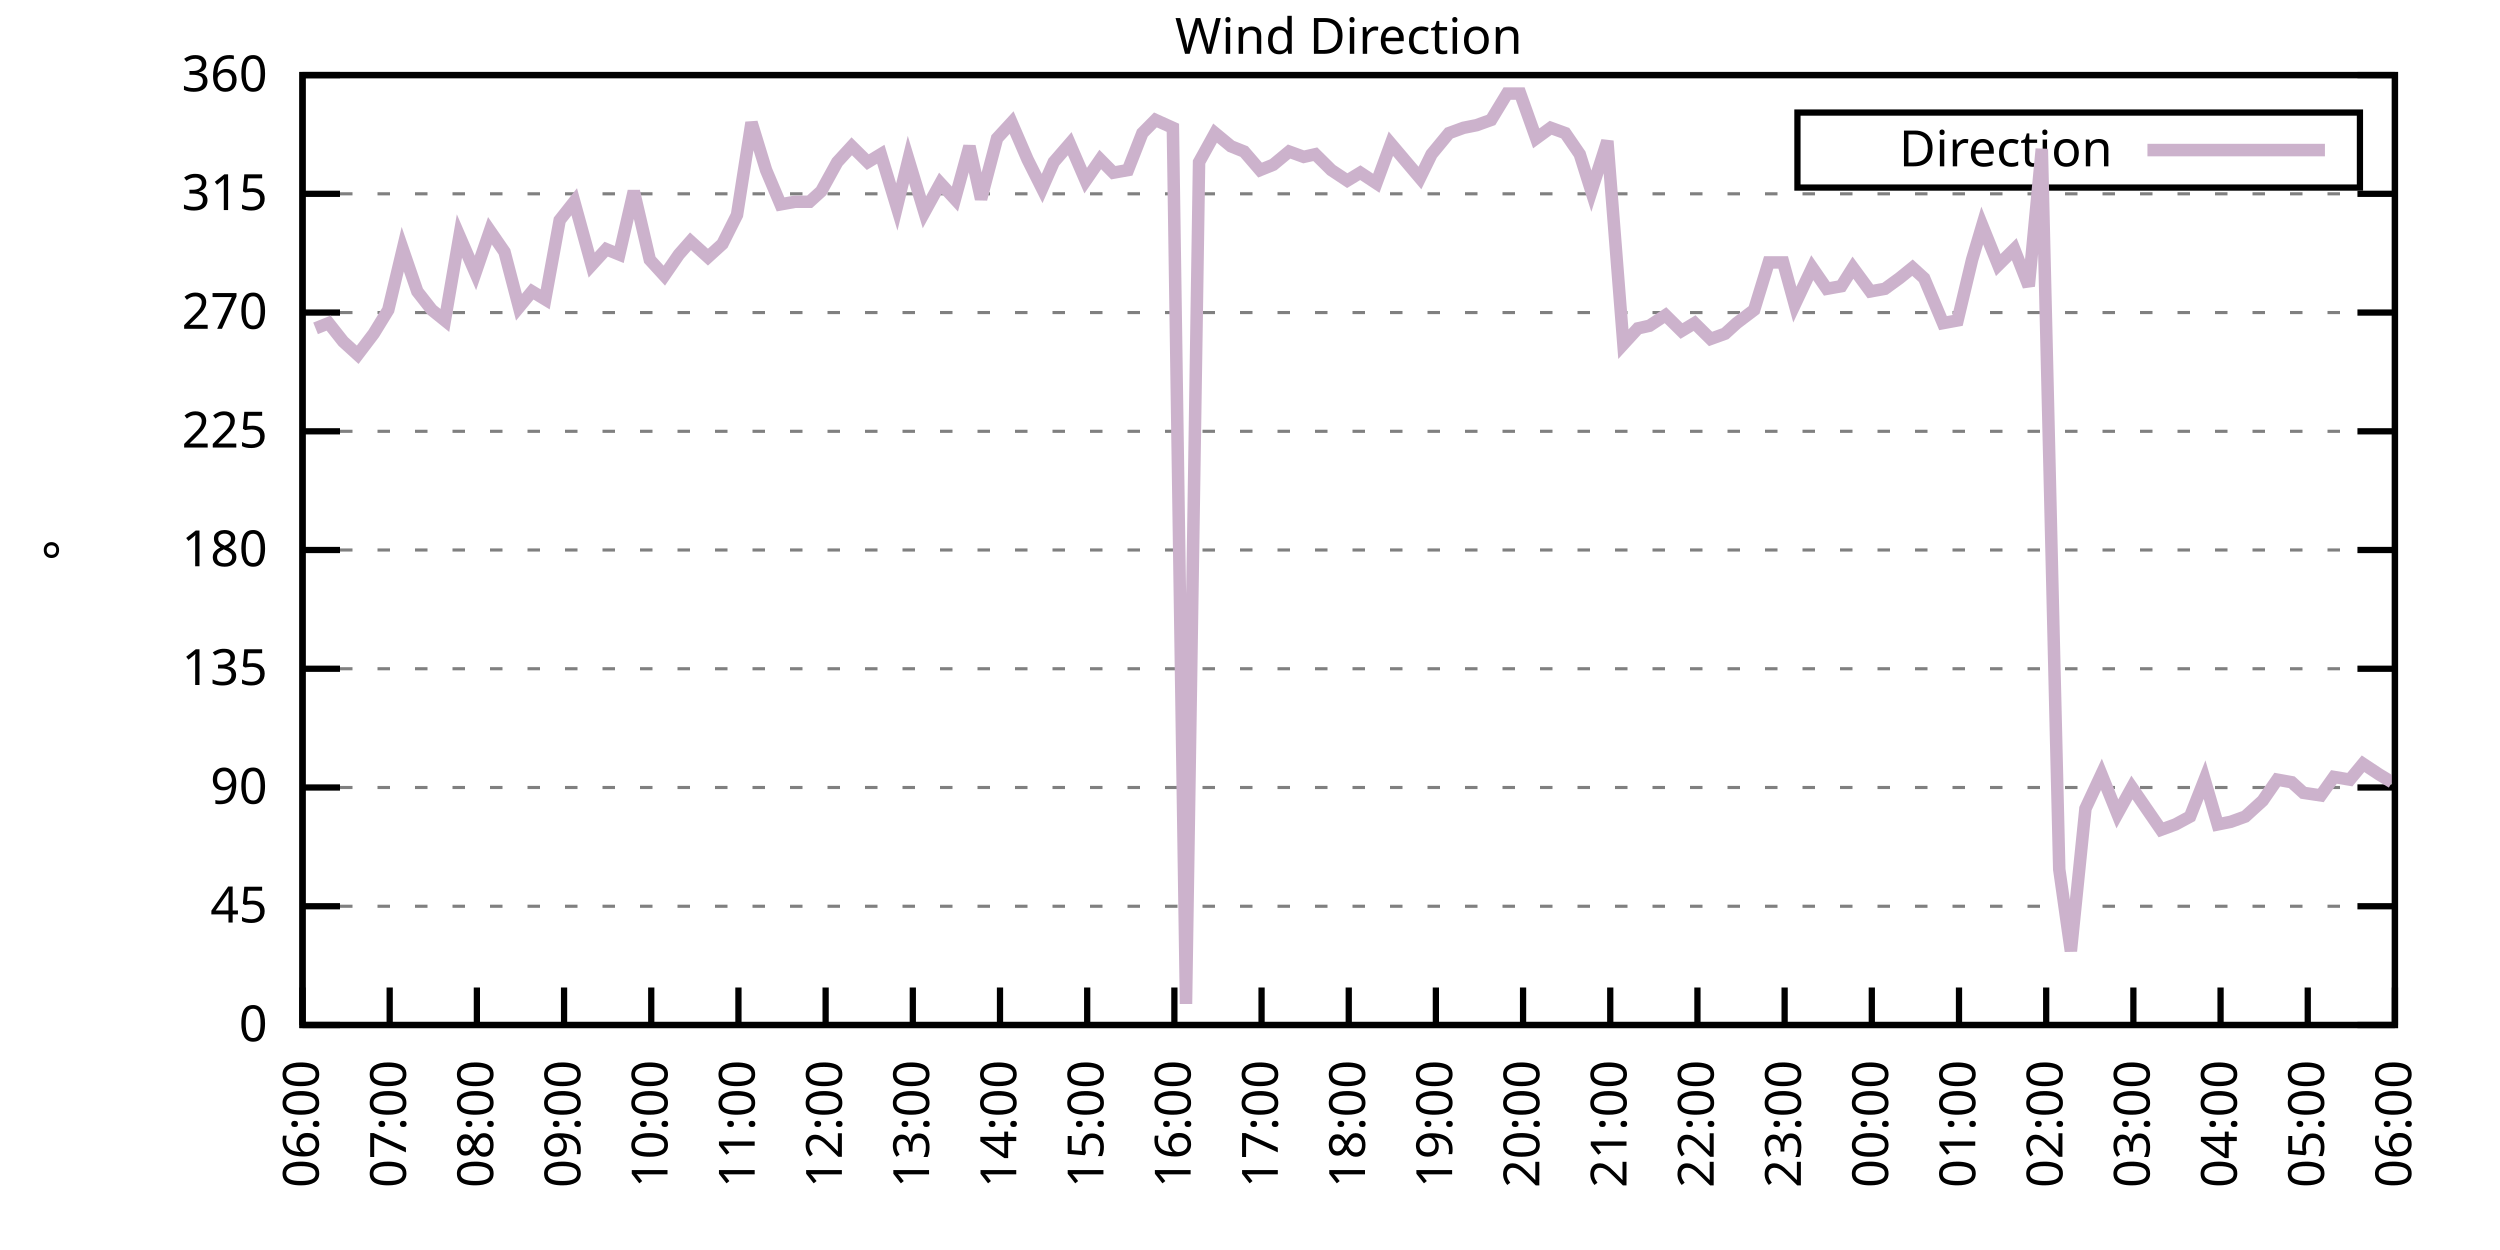
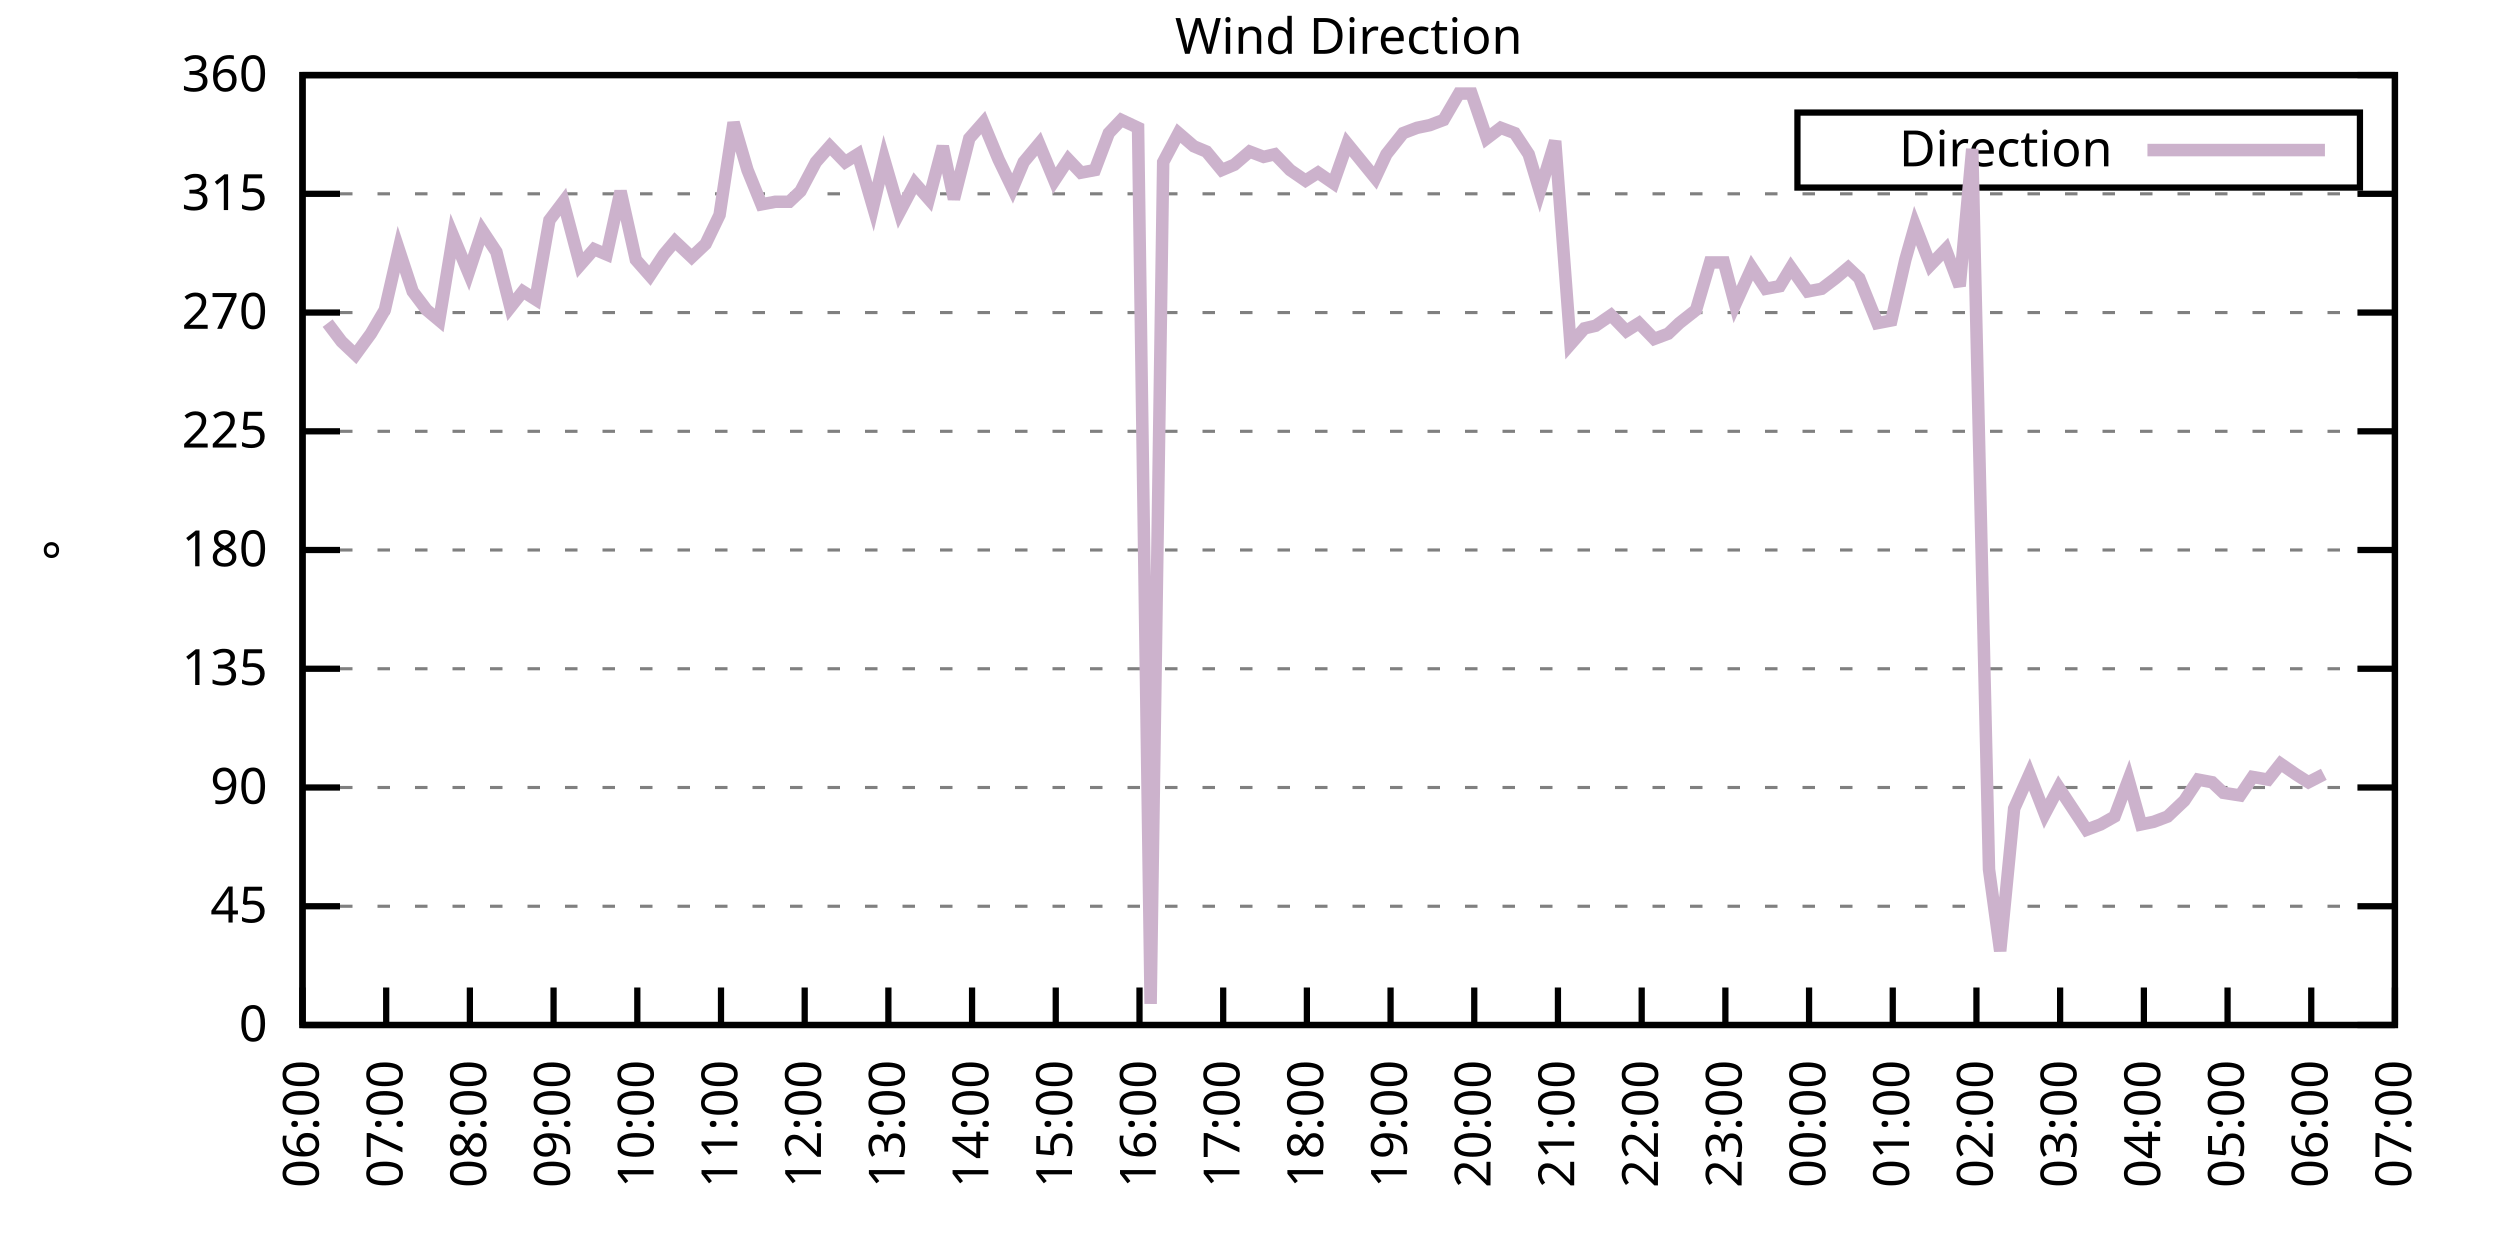
<svg xmlns="http://www.w3.org/2000/svg" xmlns:xlink="http://www.w3.org/1999/xlink" width="400" height="200" viewBox="0 0 400 200">
  <g id="gnuplot_canvas">
    <rect x="0" y="0" width="400" height="200" fill="none" />
    <defs>
      <circle id="gpDot" r="0.5" stroke-width="0.5" stroke="currentColor" />
      <path id="gpPt0" stroke-width="0.333" stroke="currentColor" d="M-1,0 h2 M0,-1 v2" />
      <path id="gpPt1" stroke-width="0.333" stroke="currentColor" d="M-1,-1 L1,1 M1,-1 L-1,1" />
      <path id="gpPt2" stroke-width="0.333" stroke="currentColor" d="M-1,0 L1,0 M0,-1 L0,1 M-1,-1 L1,1 M-1,1 L1,-1" />
      <rect id="gpPt3" stroke-width="0.333" stroke="currentColor" x="-1" y="-1" width="2" height="2" />
      <rect id="gpPt4" stroke-width="0.333" stroke="currentColor" fill="currentColor" x="-1" y="-1" width="2" height="2" />
      <circle id="gpPt5" stroke-width="0.333" stroke="currentColor" cx="0" cy="0" r="1" />
      <use xlink:href="#gpPt5" id="gpPt6" fill="currentColor" stroke="none" />
      <path id="gpPt7" stroke-width="0.333" stroke="currentColor" d="M0,-1.33 L-1.33,0.67 L1.33,0.67 z" />
      <use xlink:href="#gpPt7" id="gpPt8" fill="currentColor" stroke="none" />
      <use xlink:href="#gpPt7" id="gpPt9" stroke="currentColor" transform="rotate(180)" />
      <use xlink:href="#gpPt9" id="gpPt10" fill="currentColor" stroke="none" />
      <use xlink:href="#gpPt3" id="gpPt11" stroke="currentColor" transform="rotate(45)" />
      <use xlink:href="#gpPt11" id="gpPt12" fill="currentColor" stroke="none" />
      <path id="gpPt13" stroke-width="0.333" stroke="currentColor" d="M0,1.330 L1.265,0.411 L0.782,-1.067 L-0.782,-1.076 L-1.265,0.411 z" />
      <use xlink:href="#gpPt13" id="gpPt14" fill="currentColor" stroke="none" />
      <filter id="textbox" filterUnits="objectBoundingBox" x="0" y="0" height="1" width="1">
        <feFlood flood-color="white" flood-opacity="1" result="bgnd" />
        <feComposite in="SourceGraphic" in2="bgnd" operator="atop" />
      </filter>
      <filter id="greybox" filterUnits="objectBoundingBox" x="0" y="0" height="1" width="1">
        <feFlood flood-color="lightgrey" flood-opacity="1" result="grey" />
        <feComposite in="SourceGraphic" in2="grey" operator="atop" />
      </filter>
    </defs>
    <g fill="none" color="white" stroke="currentColor" stroke-width="1.00" stroke-linecap="butt" stroke-linejoin="miter">
</g>
    <g fill="none" color="black" stroke="currentColor" stroke-width="1.00" stroke-linecap="butt" stroke-linejoin="miter">
      <g stroke="none" shape-rendering="crispEdges">
        <polygon fill="rgb(255, 255, 255)" points="48.40,164.00 383.18,164.00 383.18,12.02 48.40,12.02 " />
      </g>
    </g>
    <g fill="none" color="black" stroke="currentColor" stroke-width="1.00" stroke-linecap="butt" stroke-linejoin="miter">
</g>
    <g fill="none" color="black" stroke="black" stroke-width="0.50" stroke-linecap="butt" stroke-linejoin="miter">
</g>
    <g fill="none" color="gray" stroke="currentColor" stroke-width="0.50" stroke-linecap="butt" stroke-linejoin="miter">
      <path stroke="gray" stroke-dasharray="2,4" class="gridline" d="M48.40,164.00 L383.19,164.00  " />
    </g>
    <g fill="none" color="gray" stroke="gray" stroke-width="1.00" stroke-linecap="butt" stroke-linejoin="miter">
</g>
    <g fill="none" color="black" stroke="currentColor" stroke-width="1.00" stroke-linecap="butt" stroke-linejoin="miter">
      <path stroke="black" d="M48.40,164.00 L54.40,164.00 M383.19,164.00 L377.19,164.00  " />
      <g transform="translate(42.80,166.60)" stroke="none" fill="black" font-family="Sans" font-size="8.00" text-anchor="end">
        <text>
          <tspan font-family="Sans"> 0</tspan>
        </text>
      </g>
    </g>
    <g fill="none" color="black" stroke="currentColor" stroke-width="1.00" stroke-linecap="butt" stroke-linejoin="miter">
</g>
    <g fill="none" color="black" stroke="black" stroke-width="0.50" stroke-linecap="butt" stroke-linejoin="miter">
</g>
    <g fill="none" color="gray" stroke="currentColor" stroke-width="0.50" stroke-linecap="butt" stroke-linejoin="miter">
      <path stroke="gray" stroke-dasharray="2,4" class="gridline" d="M48.40,145.00 L383.19,145.00  " />
    </g>
    <g fill="none" color="gray" stroke="gray" stroke-width="1.00" stroke-linecap="butt" stroke-linejoin="miter">
</g>
    <g fill="none" color="black" stroke="currentColor" stroke-width="1.00" stroke-linecap="butt" stroke-linejoin="miter">
      <path stroke="black" d="M48.40,145.00 L54.40,145.00 M383.19,145.00 L377.19,145.00  " />
      <g transform="translate(42.80,147.60)" stroke="none" fill="black" font-family="Sans" font-size="8.00" text-anchor="end">
        <text>
          <tspan font-family="Sans"> 45</tspan>
        </text>
      </g>
    </g>
    <g fill="none" color="black" stroke="currentColor" stroke-width="1.00" stroke-linecap="butt" stroke-linejoin="miter">
</g>
    <g fill="none" color="black" stroke="black" stroke-width="0.50" stroke-linecap="butt" stroke-linejoin="miter">
</g>
    <g fill="none" color="gray" stroke="currentColor" stroke-width="0.50" stroke-linecap="butt" stroke-linejoin="miter">
      <path stroke="gray" stroke-dasharray="2,4" class="gridline" d="M48.40,126.00 L383.19,126.00  " />
    </g>
    <g fill="none" color="gray" stroke="gray" stroke-width="1.00" stroke-linecap="butt" stroke-linejoin="miter">
</g>
    <g fill="none" color="black" stroke="currentColor" stroke-width="1.00" stroke-linecap="butt" stroke-linejoin="miter">
      <path stroke="black" d="M48.40,126.00 L54.40,126.00 M383.19,126.00 L377.19,126.00  " />
      <g transform="translate(42.80,128.60)" stroke="none" fill="black" font-family="Sans" font-size="8.00" text-anchor="end">
        <text>
          <tspan font-family="Sans"> 90</tspan>
        </text>
      </g>
    </g>
    <g fill="none" color="black" stroke="currentColor" stroke-width="1.00" stroke-linecap="butt" stroke-linejoin="miter">
</g>
    <g fill="none" color="black" stroke="black" stroke-width="0.50" stroke-linecap="butt" stroke-linejoin="miter">
</g>
    <g fill="none" color="gray" stroke="currentColor" stroke-width="0.50" stroke-linecap="butt" stroke-linejoin="miter">
      <path stroke="gray" stroke-dasharray="2,4" class="gridline" d="M48.40,107.00 L383.19,107.00  " />
    </g>
    <g fill="none" color="gray" stroke="gray" stroke-width="1.00" stroke-linecap="butt" stroke-linejoin="miter">
</g>
    <g fill="none" color="black" stroke="currentColor" stroke-width="1.00" stroke-linecap="butt" stroke-linejoin="miter">
      <path stroke="black" d="M48.40,107.00 L54.40,107.00 M383.19,107.00 L377.19,107.00  " />
      <g transform="translate(42.80,109.60)" stroke="none" fill="black" font-family="Sans" font-size="8.00" text-anchor="end">
        <text>
          <tspan font-family="Sans"> 135</tspan>
        </text>
      </g>
    </g>
    <g fill="none" color="black" stroke="currentColor" stroke-width="1.00" stroke-linecap="butt" stroke-linejoin="miter">
</g>
    <g fill="none" color="black" stroke="black" stroke-width="0.50" stroke-linecap="butt" stroke-linejoin="miter">
</g>
    <g fill="none" color="gray" stroke="currentColor" stroke-width="0.50" stroke-linecap="butt" stroke-linejoin="miter">
      <path stroke="gray" stroke-dasharray="2,4" class="gridline" d="M48.40,88.00 L383.19,88.00  " />
    </g>
    <g fill="none" color="gray" stroke="gray" stroke-width="1.00" stroke-linecap="butt" stroke-linejoin="miter">
</g>
    <g fill="none" color="black" stroke="currentColor" stroke-width="1.00" stroke-linecap="butt" stroke-linejoin="miter">
      <path stroke="black" d="M48.40,88.00 L54.40,88.00 M383.19,88.00 L377.19,88.00  " />
      <g transform="translate(42.80,90.60)" stroke="none" fill="black" font-family="Sans" font-size="8.00" text-anchor="end">
        <text>
          <tspan font-family="Sans"> 180</tspan>
        </text>
      </g>
    </g>
    <g fill="none" color="black" stroke="currentColor" stroke-width="1.00" stroke-linecap="butt" stroke-linejoin="miter">
</g>
    <g fill="none" color="black" stroke="black" stroke-width="0.50" stroke-linecap="butt" stroke-linejoin="miter">
</g>
    <g fill="none" color="gray" stroke="currentColor" stroke-width="0.50" stroke-linecap="butt" stroke-linejoin="miter">
      <path stroke="gray" stroke-dasharray="2,4" class="gridline" d="M48.40,69.01 L383.19,69.01  " />
    </g>
    <g fill="none" color="gray" stroke="gray" stroke-width="1.00" stroke-linecap="butt" stroke-linejoin="miter">
</g>
    <g fill="none" color="black" stroke="currentColor" stroke-width="1.00" stroke-linecap="butt" stroke-linejoin="miter">
      <path stroke="black" d="M48.40,69.01 L54.40,69.01 M383.19,69.01 L377.19,69.01  " />
      <g transform="translate(42.80,71.61)" stroke="none" fill="black" font-family="Sans" font-size="8.00" text-anchor="end">
        <text>
          <tspan font-family="Sans"> 225</tspan>
        </text>
      </g>
    </g>
    <g fill="none" color="black" stroke="currentColor" stroke-width="1.00" stroke-linecap="butt" stroke-linejoin="miter">
</g>
    <g fill="none" color="black" stroke="black" stroke-width="0.50" stroke-linecap="butt" stroke-linejoin="miter">
</g>
    <g fill="none" color="gray" stroke="currentColor" stroke-width="0.50" stroke-linecap="butt" stroke-linejoin="miter">
      <path stroke="gray" stroke-dasharray="2,4" class="gridline" d="M48.40,50.01 L383.19,50.01  " />
    </g>
    <g fill="none" color="gray" stroke="gray" stroke-width="1.00" stroke-linecap="butt" stroke-linejoin="miter">
</g>
    <g fill="none" color="black" stroke="currentColor" stroke-width="1.00" stroke-linecap="butt" stroke-linejoin="miter">
      <path stroke="black" d="M48.40,50.01 L54.40,50.01 M383.19,50.01 L377.19,50.01  " />
      <g transform="translate(42.80,52.61)" stroke="none" fill="black" font-family="Sans" font-size="8.00" text-anchor="end">
        <text>
          <tspan font-family="Sans"> 270</tspan>
        </text>
      </g>
    </g>
    <g fill="none" color="black" stroke="currentColor" stroke-width="1.00" stroke-linecap="butt" stroke-linejoin="miter">
</g>
    <g fill="none" color="black" stroke="black" stroke-width="0.50" stroke-linecap="butt" stroke-linejoin="miter">
</g>
    <g fill="none" color="gray" stroke="currentColor" stroke-width="0.50" stroke-linecap="butt" stroke-linejoin="miter">
      <path stroke="gray" stroke-dasharray="2,4" class="gridline" d="M48.40,31.01 L383.19,31.01  " />
    </g>
    <g fill="none" color="gray" stroke="gray" stroke-width="1.00" stroke-linecap="butt" stroke-linejoin="miter">
</g>
    <g fill="none" color="black" stroke="currentColor" stroke-width="1.00" stroke-linecap="butt" stroke-linejoin="miter">
      <path stroke="black" d="M48.40,31.01 L54.40,31.01 M383.19,31.01 L377.19,31.01  " />
      <g transform="translate(42.80,33.61)" stroke="none" fill="black" font-family="Sans" font-size="8.00" text-anchor="end">
        <text>
          <tspan font-family="Sans"> 315</tspan>
        </text>
      </g>
    </g>
    <g fill="none" color="black" stroke="currentColor" stroke-width="1.00" stroke-linecap="butt" stroke-linejoin="miter">
</g>
    <g fill="none" color="black" stroke="black" stroke-width="0.50" stroke-linecap="butt" stroke-linejoin="miter">
</g>
    <g fill="none" color="gray" stroke="currentColor" stroke-width="0.50" stroke-linecap="butt" stroke-linejoin="miter">
      <path stroke="gray" stroke-dasharray="2,4" class="gridline" d="M48.40,12.01 L383.19,12.01  " />
    </g>
    <g fill="none" color="gray" stroke="gray" stroke-width="1.00" stroke-linecap="butt" stroke-linejoin="miter">
</g>
    <g fill="none" color="black" stroke="currentColor" stroke-width="1.00" stroke-linecap="butt" stroke-linejoin="miter">
      <path stroke="black" d="M48.40,12.01 L54.40,12.01 M383.19,12.01 L377.19,12.01  " />
      <g transform="translate(42.80,14.61)" stroke="none" fill="black" font-family="Sans" font-size="8.00" text-anchor="end">
        <text>
          <tspan font-family="Sans"> 360</tspan>
        </text>
      </g>
    </g>
    <g fill="none" color="black" stroke="currentColor" stroke-width="1.00" stroke-linecap="butt" stroke-linejoin="miter">
      <path stroke="black" d="M48.40,164.00 L48.40,158.00  " />
      <g transform="translate(51.00,169.60) rotate(270.00)" stroke="none" fill="black" font-family="Sans" font-size="8.00" text-anchor="end">
        <text>
          <tspan font-family="Sans">06:00</tspan>
        </text>
      </g>
    </g>
    <g fill="none" color="black" stroke="currentColor" stroke-width="1.00" stroke-linecap="butt" stroke-linejoin="miter">
-       <path stroke="black" d="M62.35,164.00 L62.35,158.00  " />
-       <g transform="translate(64.95,169.60) rotate(270.00)" stroke="none" fill="black" font-family="Sans" font-size="8.00" text-anchor="end">
+       <path stroke="black" d="M61.79,164.00 L61.79,158.00  " />
+       <g transform="translate(64.39,169.60) rotate(270.00)" stroke="none" fill="black" font-family="Sans" font-size="8.00" text-anchor="end">
        <text>
          <tspan font-family="Sans">07:00</tspan>
        </text>
      </g>
    </g>
    <g fill="none" color="black" stroke="currentColor" stroke-width="1.00" stroke-linecap="butt" stroke-linejoin="miter">
-       <path stroke="black" d="M76.30,164.00 L76.30,158.00  " />
-       <g transform="translate(78.90,169.60) rotate(270.00)" stroke="none" fill="black" font-family="Sans" font-size="8.00" text-anchor="end">
+       <path stroke="black" d="M75.18,164.00 L75.18,158.00  " />
+       <g transform="translate(77.78,169.60) rotate(270.00)" stroke="none" fill="black" font-family="Sans" font-size="8.00" text-anchor="end">
        <text>
          <tspan font-family="Sans">08:00</tspan>
        </text>
      </g>
    </g>
    <g fill="none" color="black" stroke="currentColor" stroke-width="1.00" stroke-linecap="butt" stroke-linejoin="miter">
-       <path stroke="black" d="M90.25,164.00 L90.25,158.00  " />
-       <g transform="translate(92.85,169.60) rotate(270.00)" stroke="none" fill="black" font-family="Sans" font-size="8.00" text-anchor="end">
+       <path stroke="black" d="M88.57,164.00 L88.57,158.00  " />
+       <g transform="translate(91.17,169.60) rotate(270.00)" stroke="none" fill="black" font-family="Sans" font-size="8.00" text-anchor="end">
        <text>
          <tspan font-family="Sans">09:00</tspan>
        </text>
      </g>
    </g>
    <g fill="none" color="black" stroke="currentColor" stroke-width="1.00" stroke-linecap="butt" stroke-linejoin="miter">
-       <path stroke="black" d="M104.20,164.00 L104.20,158.00  " />
-       <g transform="translate(106.80,169.60) rotate(270.00)" stroke="none" fill="black" font-family="Sans" font-size="8.00" text-anchor="end">
+       <path stroke="black" d="M101.97,164.00 L101.97,158.00  " />
+       <g transform="translate(104.57,169.60) rotate(270.00)" stroke="none" fill="black" font-family="Sans" font-size="8.00" text-anchor="end">
        <text>
          <tspan font-family="Sans">10:00</tspan>
        </text>
      </g>
    </g>
    <g fill="none" color="black" stroke="currentColor" stroke-width="1.00" stroke-linecap="butt" stroke-linejoin="miter">
-       <path stroke="black" d="M118.15,164.00 L118.15,158.00  " />
-       <g transform="translate(120.75,169.60) rotate(270.00)" stroke="none" fill="black" font-family="Sans" font-size="8.00" text-anchor="end">
+       <path stroke="black" d="M115.36,164.00 L115.36,158.00  " />
+       <g transform="translate(117.96,169.60) rotate(270.00)" stroke="none" fill="black" font-family="Sans" font-size="8.00" text-anchor="end">
        <text>
          <tspan font-family="Sans">11:00</tspan>
        </text>
      </g>
    </g>
    <g fill="none" color="black" stroke="currentColor" stroke-width="1.00" stroke-linecap="butt" stroke-linejoin="miter">
-       <path stroke="black" d="M132.10,164.00 L132.10,158.00  " />
-       <g transform="translate(134.70,169.60) rotate(270.00)" stroke="none" fill="black" font-family="Sans" font-size="8.00" text-anchor="end">
+       <path stroke="black" d="M128.75,164.00 L128.75,158.00  " />
+       <g transform="translate(131.35,169.60) rotate(270.00)" stroke="none" fill="black" font-family="Sans" font-size="8.00" text-anchor="end">
        <text>
          <tspan font-family="Sans">12:00</tspan>
        </text>
      </g>
    </g>
    <g fill="none" color="black" stroke="currentColor" stroke-width="1.00" stroke-linecap="butt" stroke-linejoin="miter">
-       <path stroke="black" d="M146.05,164.00 L146.05,158.00  " />
-       <g transform="translate(148.65,169.60) rotate(270.00)" stroke="none" fill="black" font-family="Sans" font-size="8.00" text-anchor="end">
+       <path stroke="black" d="M142.14,164.00 L142.14,158.00  " />
+       <g transform="translate(144.74,169.60) rotate(270.00)" stroke="none" fill="black" font-family="Sans" font-size="8.00" text-anchor="end">
        <text>
          <tspan font-family="Sans">13:00</tspan>
        </text>
      </g>
    </g>
    <g fill="none" color="black" stroke="currentColor" stroke-width="1.00" stroke-linecap="butt" stroke-linejoin="miter">
-       <path stroke="black" d="M160.00,164.00 L160.00,158.00  " />
-       <g transform="translate(162.60,169.60) rotate(270.00)" stroke="none" fill="black" font-family="Sans" font-size="8.00" text-anchor="end">
+       <path stroke="black" d="M155.53,164.00 L155.53,158.00  " />
+       <g transform="translate(158.13,169.60) rotate(270.00)" stroke="none" fill="black" font-family="Sans" font-size="8.00" text-anchor="end">
        <text>
          <tspan font-family="Sans">14:00</tspan>
        </text>
      </g>
    </g>
    <g fill="none" color="black" stroke="currentColor" stroke-width="1.00" stroke-linecap="butt" stroke-linejoin="miter">
-       <path stroke="black" d="M173.95,164.00 L173.95,158.00  " />
-       <g transform="translate(176.55,169.60) rotate(270.00)" stroke="none" fill="black" font-family="Sans" font-size="8.00" text-anchor="end">
+       <path stroke="black" d="M168.92,164.00 L168.92,158.00  " />
+       <g transform="translate(171.52,169.60) rotate(270.00)" stroke="none" fill="black" font-family="Sans" font-size="8.00" text-anchor="end">
        <text>
          <tspan font-family="Sans">15:00</tspan>
        </text>
      </g>
    </g>
    <g fill="none" color="black" stroke="currentColor" stroke-width="1.00" stroke-linecap="butt" stroke-linejoin="miter">
-       <path stroke="black" d="M187.90,164.00 L187.90,158.00  " />
-       <g transform="translate(190.50,169.60) rotate(270.00)" stroke="none" fill="black" font-family="Sans" font-size="8.00" text-anchor="end">
+       <path stroke="black" d="M182.32,164.00 L182.32,158.00  " />
+       <g transform="translate(184.92,169.60) rotate(270.00)" stroke="none" fill="black" font-family="Sans" font-size="8.00" text-anchor="end">
        <text>
          <tspan font-family="Sans">16:00</tspan>
        </text>
      </g>
    </g>
    <g fill="none" color="black" stroke="currentColor" stroke-width="1.00" stroke-linecap="butt" stroke-linejoin="miter">
-       <path stroke="black" d="M201.85,164.00 L201.85,158.00  " />
-       <g transform="translate(204.45,169.60) rotate(270.00)" stroke="none" fill="black" font-family="Sans" font-size="8.00" text-anchor="end">
+       <path stroke="black" d="M195.71,164.00 L195.71,158.00  " />
+       <g transform="translate(198.31,169.60) rotate(270.00)" stroke="none" fill="black" font-family="Sans" font-size="8.00" text-anchor="end">
        <text>
          <tspan font-family="Sans">17:00</tspan>
        </text>
      </g>
    </g>
    <g fill="none" color="black" stroke="currentColor" stroke-width="1.00" stroke-linecap="butt" stroke-linejoin="miter">
-       <path stroke="black" d="M215.80,164.00 L215.80,158.00  " />
-       <g transform="translate(218.40,169.60) rotate(270.00)" stroke="none" fill="black" font-family="Sans" font-size="8.00" text-anchor="end">
+       <path stroke="black" d="M209.10,164.00 L209.10,158.00  " />
+       <g transform="translate(211.70,169.60) rotate(270.00)" stroke="none" fill="black" font-family="Sans" font-size="8.00" text-anchor="end">
        <text>
          <tspan font-family="Sans">18:00</tspan>
        </text>
      </g>
    </g>
    <g fill="none" color="black" stroke="currentColor" stroke-width="1.00" stroke-linecap="butt" stroke-linejoin="miter">
-       <path stroke="black" d="M229.74,164.00 L229.74,158.00  " />
-       <g transform="translate(232.34,169.60) rotate(270.00)" stroke="none" fill="black" font-family="Sans" font-size="8.00" text-anchor="end">
+       <path stroke="black" d="M222.49,164.00 L222.49,158.00  " />
+       <g transform="translate(225.09,169.60) rotate(270.00)" stroke="none" fill="black" font-family="Sans" font-size="8.00" text-anchor="end">
        <text>
          <tspan font-family="Sans">19:00</tspan>
        </text>
      </g>
    </g>
    <g fill="none" color="black" stroke="currentColor" stroke-width="1.00" stroke-linecap="butt" stroke-linejoin="miter">
-       <path stroke="black" d="M243.69,164.00 L243.69,158.00  " />
-       <g transform="translate(246.29,169.60) rotate(270.00)" stroke="none" fill="black" font-family="Sans" font-size="8.00" text-anchor="end">
+       <path stroke="black" d="M235.88,164.00 L235.88,158.00  " />
+       <g transform="translate(238.48,169.60) rotate(270.00)" stroke="none" fill="black" font-family="Sans" font-size="8.00" text-anchor="end">
        <text>
          <tspan font-family="Sans">20:00</tspan>
        </text>
      </g>
    </g>
    <g fill="none" color="black" stroke="currentColor" stroke-width="1.00" stroke-linecap="butt" stroke-linejoin="miter">
-       <path stroke="black" d="M257.64,164.00 L257.64,158.00  " />
-       <g transform="translate(260.24,169.60) rotate(270.00)" stroke="none" fill="black" font-family="Sans" font-size="8.00" text-anchor="end">
+       <path stroke="black" d="M249.27,164.00 L249.27,158.00  " />
+       <g transform="translate(251.87,169.60) rotate(270.00)" stroke="none" fill="black" font-family="Sans" font-size="8.00" text-anchor="end">
        <text>
          <tspan font-family="Sans">21:00</tspan>
        </text>
      </g>
    </g>
    <g fill="none" color="black" stroke="currentColor" stroke-width="1.00" stroke-linecap="butt" stroke-linejoin="miter">
-       <path stroke="black" d="M271.59,164.00 L271.59,158.00  " />
-       <g transform="translate(274.19,169.60) rotate(270.00)" stroke="none" fill="black" font-family="Sans" font-size="8.00" text-anchor="end">
+       <path stroke="black" d="M262.67,164.00 L262.67,158.00  " />
+       <g transform="translate(265.27,169.60) rotate(270.00)" stroke="none" fill="black" font-family="Sans" font-size="8.00" text-anchor="end">
        <text>
          <tspan font-family="Sans">22:00</tspan>
        </text>
      </g>
    </g>
    <g fill="none" color="black" stroke="currentColor" stroke-width="1.00" stroke-linecap="butt" stroke-linejoin="miter">
-       <path stroke="black" d="M285.54,164.00 L285.54,158.00  " />
-       <g transform="translate(288.14,169.60) rotate(270.00)" stroke="none" fill="black" font-family="Sans" font-size="8.00" text-anchor="end">
+       <path stroke="black" d="M276.06,164.00 L276.06,158.00  " />
+       <g transform="translate(278.66,169.60) rotate(270.00)" stroke="none" fill="black" font-family="Sans" font-size="8.00" text-anchor="end">
        <text>
          <tspan font-family="Sans">23:00</tspan>
        </text>
      </g>
    </g>
    <g fill="none" color="black" stroke="currentColor" stroke-width="1.00" stroke-linecap="butt" stroke-linejoin="miter">
-       <path stroke="black" d="M299.49,164.00 L299.49,158.00  " />
-       <g transform="translate(302.09,169.60) rotate(270.00)" stroke="none" fill="black" font-family="Sans" font-size="8.00" text-anchor="end">
+       <path stroke="black" d="M289.45,164.00 L289.45,158.00  " />
+       <g transform="translate(292.05,169.60) rotate(270.00)" stroke="none" fill="black" font-family="Sans" font-size="8.00" text-anchor="end">
        <text>
          <tspan font-family="Sans">00:00</tspan>
        </text>
      </g>
    </g>
    <g fill="none" color="black" stroke="currentColor" stroke-width="1.00" stroke-linecap="butt" stroke-linejoin="miter">
-       <path stroke="black" d="M313.44,164.00 L313.44,158.00  " />
-       <g transform="translate(316.04,169.60) rotate(270.00)" stroke="none" fill="black" font-family="Sans" font-size="8.00" text-anchor="end">
+       <path stroke="black" d="M302.84,164.00 L302.84,158.00  " />
+       <g transform="translate(305.44,169.60) rotate(270.00)" stroke="none" fill="black" font-family="Sans" font-size="8.00" text-anchor="end">
        <text>
          <tspan font-family="Sans">01:00</tspan>
        </text>
      </g>
    </g>
    <g fill="none" color="black" stroke="currentColor" stroke-width="1.00" stroke-linecap="butt" stroke-linejoin="miter">
-       <path stroke="black" d="M327.39,164.00 L327.39,158.00  " />
-       <g transform="translate(329.99,169.60) rotate(270.00)" stroke="none" fill="black" font-family="Sans" font-size="8.00" text-anchor="end">
+       <path stroke="black" d="M316.23,164.00 L316.23,158.00  " />
+       <g transform="translate(318.83,169.60) rotate(270.00)" stroke="none" fill="black" font-family="Sans" font-size="8.00" text-anchor="end">
        <text>
          <tspan font-family="Sans">02:00</tspan>
        </text>
      </g>
    </g>
    <g fill="none" color="black" stroke="currentColor" stroke-width="1.00" stroke-linecap="butt" stroke-linejoin="miter">
-       <path stroke="black" d="M341.34,164.00 L341.34,158.00  " />
-       <g transform="translate(343.94,169.60) rotate(270.00)" stroke="none" fill="black" font-family="Sans" font-size="8.00" text-anchor="end">
+       <path stroke="black" d="M329.62,164.00 L329.62,158.00  " />
+       <g transform="translate(332.22,169.60) rotate(270.00)" stroke="none" fill="black" font-family="Sans" font-size="8.00" text-anchor="end">
        <text>
          <tspan font-family="Sans">03:00</tspan>
        </text>
      </g>
    </g>
    <g fill="none" color="black" stroke="currentColor" stroke-width="1.00" stroke-linecap="butt" stroke-linejoin="miter">
-       <path stroke="black" d="M355.29,164.00 L355.29,158.00  " />
-       <g transform="translate(357.89,169.60) rotate(270.00)" stroke="none" fill="black" font-family="Sans" font-size="8.00" text-anchor="end">
+       <path stroke="black" d="M343.02,164.00 L343.02,158.00  " />
+       <g transform="translate(345.62,169.60) rotate(270.00)" stroke="none" fill="black" font-family="Sans" font-size="8.00" text-anchor="end">
        <text>
          <tspan font-family="Sans">04:00</tspan>
        </text>
      </g>
    </g>
    <g fill="none" color="black" stroke="currentColor" stroke-width="1.00" stroke-linecap="butt" stroke-linejoin="miter">
-       <path stroke="black" d="M369.24,164.00 L369.24,158.00  " />
-       <g transform="translate(371.84,169.60) rotate(270.00)" stroke="none" fill="black" font-family="Sans" font-size="8.00" text-anchor="end">
+       <path stroke="black" d="M356.41,164.00 L356.41,158.00  " />
+       <g transform="translate(359.01,169.60) rotate(270.00)" stroke="none" fill="black" font-family="Sans" font-size="8.00" text-anchor="end">
        <text>
          <tspan font-family="Sans">05:00</tspan>
+         </text>
+       </g>
+     </g>
+     <g fill="none" color="black" stroke="currentColor" stroke-width="1.00" stroke-linecap="butt" stroke-linejoin="miter">
+       <path stroke="black" d="M369.80,164.00 L369.80,158.00  " />
+       <g transform="translate(372.40,169.60) rotate(270.00)" stroke="none" fill="black" font-family="Sans" font-size="8.00" text-anchor="end">
+         <text>
+           <tspan font-family="Sans">06:00</tspan>
        </text>
      </g>
    </g>
    <g fill="none" color="black" stroke="currentColor" stroke-width="1.00" stroke-linecap="butt" stroke-linejoin="miter">
      <path stroke="black" d="M383.19,164.00 L383.19,158.00  " />
      <g transform="translate(385.79,169.60) rotate(270.00)" stroke="none" fill="black" font-family="Sans" font-size="8.00" text-anchor="end">
        <text>
-           <tspan font-family="Sans">06:00</tspan>
+           <tspan font-family="Sans">07:00</tspan>
        </text>
      </g>
    </g>
    <g fill="none" color="black" stroke="currentColor" stroke-width="1.00" stroke-linecap="butt" stroke-linejoin="miter">
</g>
    <g fill="none" color="black" stroke="currentColor" stroke-width="1.00" stroke-linecap="butt" stroke-linejoin="miter">
      <path stroke="black" d="M48.40,12.01 L48.40,164.00 L383.19,164.00 L383.19,12.01 L48.40,12.01 Z  " />
    </g>
    <g fill="none" color="black" stroke="currentColor" stroke-width="1.00" stroke-linecap="butt" stroke-linejoin="miter">
</g>
    <g fill="none" color="black" stroke="currentColor" stroke-width="1.00" stroke-linecap="butt" stroke-linejoin="miter">
      <path stroke="black" d="M287.59,30.01 L287.59,18.01 L377.59,18.01 L377.59,30.01 L287.59,30.01 Z  " />
    </g>
    <g id="Wind_direction_plot_1">
      <g fill="none" color="white" stroke="black" stroke-width="2.00" stroke-linecap="butt" stroke-linejoin="miter">
</g>
      <g fill="none" color="black" stroke="currentColor" stroke-width="2.00" stroke-linecap="butt" stroke-linejoin="miter">
        <g transform="translate(337.99,26.61)" stroke="none" fill="black" font-family="Sans" font-size="8.00" text-anchor="end">
          <text>
            <tspan font-family="Sans">Direction</tspan>
          </text>
        </g>
      </g>
      <g fill="none" color="black" stroke="currentColor" stroke-width="2.00" stroke-linecap="butt" stroke-linejoin="miter">
-         <path stroke="rgb(204, 178, 204)" d="M343.59,24.01 L371.99,24.01 M50.49,52.54 L52.58,51.70 L54.91,54.65 L57.23,56.76 L59.79,53.39 L62.12,49.59   L64.44,39.87 L66.77,46.63 L69.09,49.59 L71.18,51.27 L73.51,37.76 L76.07,43.67 L78.39,36.92 L80.72,40.30   L83.04,49.16 L85.13,46.63 L87.23,47.90 L89.55,35.23 L91.88,32.28 L94.67,42.41 L96.99,39.87 L99.08,40.72   L101.41,30.59 L103.97,41.56 L106.29,44.10 L108.62,40.72 L110.48,38.61 L113.27,41.14 L115.59,39.03 L117.92,34.39   L120.24,19.61 L122.57,27.21 L124.89,32.70 L127.22,32.28 L129.54,32.28 L131.40,30.59 L133.96,25.94 L136.28,23.41   L138.84,25.94 L140.93,24.68 L143.49,33.12 L145.35,25.52 L147.91,33.96 L150.46,29.32 L152.79,31.85 L155.11,23.41   L156.97,31.85 L159.53,22.14 L161.86,19.61 L164.41,25.52 L166.74,30.16 L168.60,25.94 L171.16,22.99 L173.71,28.90   L176.04,25.52 L178.13,27.63 L180.46,27.21 L182.78,21.30 L184.87,19.19 L187.66,20.45 L189.76,160.62 L191.85,25.94   L194.41,21.30 L196.96,23.41 L199.06,24.25 L201.61,27.21 L203.71,26.36 L206.26,24.25 L208.59,25.10 L210.45,24.68   L213.01,27.21 L215.56,28.90 L217.65,27.63 L220.21,29.32 L222.54,22.99 L227.19,28.48 L229.05,24.68 L231.84,21.30   L234.16,20.45 L236.25,20.03 L238.58,19.19 L241.14,14.97 L243.23,14.97 L245.79,22.14 L248.11,20.45 L250.44,21.30   L252.76,24.68 L254.62,30.59 L257.18,22.56 L259.74,55.07 L262.06,52.54 L263.92,52.12 L266.48,50.43 L269.04,52.96   L271.13,51.70 L273.69,54.23 L276.01,53.39 L277.87,51.70 L280.66,49.59 L282.99,41.99 L285.31,41.99 L287.17,48.74   L289.96,42.83 L292.29,46.21 L294.61,45.79 L296.47,42.83 L299.26,46.63 L301.58,46.21 L303.91,44.52 L306.00,42.83   L307.86,44.52 L310.88,51.70 L313.21,51.27 L315.53,41.56 L317.16,36.08 L319.72,42.41 L322.28,39.87 L324.60,45.79   L326.69,23.83 L329.48,139.09 L331.34,152.18 L333.67,129.38 L336.23,123.89 L338.78,130.22 L341.11,126.00 L343.43,129.38   L345.76,132.76 L348.08,131.91 L350.41,130.65 L352.73,124.74 L354.83,131.91 L356.92,131.49 L359.24,130.65 L362.03,128.11   L364.36,124.74 L366.68,125.16 L368.54,126.85 L371.33,127.27 L373.43,124.31 L375.98,124.74 L378.08,122.20 L380.63,123.89   L382.73,125.16  " />
+         <path stroke="rgb(204, 178, 204)" d="M343.59,24.01 L371.99,24.01 M52.42,51.70 L54.65,54.65 L56.88,56.76 L59.34,53.39 L61.57,49.59 L63.80,39.87   L66.03,46.63 L68.26,49.59 L70.27,51.27 L72.50,37.76 L74.96,43.67 L77.19,36.92 L79.42,40.30 L81.66,49.16   L83.66,46.63 L85.67,47.90 L87.91,35.23 L90.14,32.28 L92.82,42.41 L95.05,39.87 L97.06,40.72 L99.29,30.59   L101.74,41.56 L103.98,44.10 L106.21,40.72 L107.99,38.61 L110.67,41.14 L112.90,39.03 L115.13,34.39 L117.37,19.61   L119.60,27.21 L121.83,32.70 L124.06,32.28 L126.29,32.28 L128.08,30.59 L130.54,25.94 L132.77,23.41 L135.22,25.94   L137.23,24.68 L139.69,33.12 L141.47,25.52 L143.93,33.96 L146.38,29.32 L148.61,31.85 L150.85,23.41 L152.63,31.85   L155.09,22.14 L157.32,19.61 L159.77,25.52 L162.01,30.16 L163.79,25.94 L166.25,22.99 L168.70,28.90 L170.93,25.52   L172.94,27.63 L175.17,27.21 L177.41,21.30 L179.41,19.19 L182.09,20.45 L184.10,160.62 L186.11,25.94 L188.57,21.30   L191.02,23.41 L193.03,24.25 L195.48,27.21 L197.49,26.36 L199.95,24.25 L202.18,25.10 L203.97,24.68 L206.42,27.21   L208.88,28.90 L210.88,27.63 L213.34,29.32 L215.57,22.99 L220.04,28.48 L221.82,24.68 L224.50,21.30 L226.73,20.45   L228.74,20.03 L230.97,19.19 L233.43,14.97 L235.44,14.97 L237.89,22.14 L240.12,20.45 L242.36,21.30 L244.59,24.68   L246.37,30.59 L248.83,22.56 L251.28,55.07 L253.51,52.54 L255.30,52.12 L257.76,50.43 L260.21,52.96 L262.22,51.70   L264.67,54.23 L266.91,53.39 L268.69,51.70 L271.37,49.59 L273.60,41.99 L275.83,41.99 L277.62,48.74 L280.30,42.83   L282.53,46.21 L284.76,45.79 L286.55,42.83 L289.23,46.63 L291.46,46.21 L293.69,44.52 L295.70,42.83 L297.48,44.52   L300.39,51.70 L302.62,51.27 L304.85,41.56 L306.41,36.08 L308.87,42.41 L311.32,39.87 L313.55,45.79 L315.56,23.83   L318.24,139.09 L320.03,152.18 L322.26,129.38 L324.71,123.89 L327.17,130.22 L329.40,126.00 L331.63,129.38 L333.86,132.76   L336.10,131.91 L338.33,130.65 L340.56,124.74 L342.57,131.91 L344.58,131.49 L346.81,130.65 L349.49,128.11 L351.72,124.74   L353.95,125.16 L355.74,126.85 L358.42,127.27 L360.42,124.31 L362.88,124.74 L364.89,122.20 L367.34,123.89 L369.35,125.16   L371.81,123.89  " />
      </g>
    </g>
    <g fill="none" color="black" stroke="currentColor" stroke-width="2.00" stroke-linecap="butt" stroke-linejoin="miter">
</g>
    <g fill="none" color="black" stroke="black" stroke-width="1.00" stroke-linecap="butt" stroke-linejoin="miter">
</g>
    <g fill="none" color="black" stroke="currentColor" stroke-width="1.00" stroke-linecap="butt" stroke-linejoin="miter">
      <path stroke="black" d="M48.40,12.01 L48.40,164.00 L383.19,164.00 L383.19,12.01 L48.40,12.01 Z  " />
      <g transform="translate(12.80,88.01) rotate(270.00)" stroke="none" fill="black" font-family="Sans" font-size="8.00" text-anchor="middle">
        <text>
          <tspan font-family="Sans">°</tspan>
        </text>
      </g>
    </g>
    <g fill="none" color="black" stroke="currentColor" stroke-width="1.00" stroke-linecap="butt" stroke-linejoin="miter">
</g>
    <g fill="none" color="black" stroke="currentColor" stroke-width="1.00" stroke-linecap="butt" stroke-linejoin="miter">
      <g transform="translate(215.79,8.61)" stroke="none" fill="black" font-family="Sans" font-size="8.00" text-anchor="middle">
        <text>
          <tspan font-family="Sans">Wind Direction</tspan>
        </text>
      </g>
    </g>
    <g fill="none" color="black" stroke="currentColor" stroke-width="1.00" stroke-linecap="butt" stroke-linejoin="miter">
</g>
  </g>
</svg>
